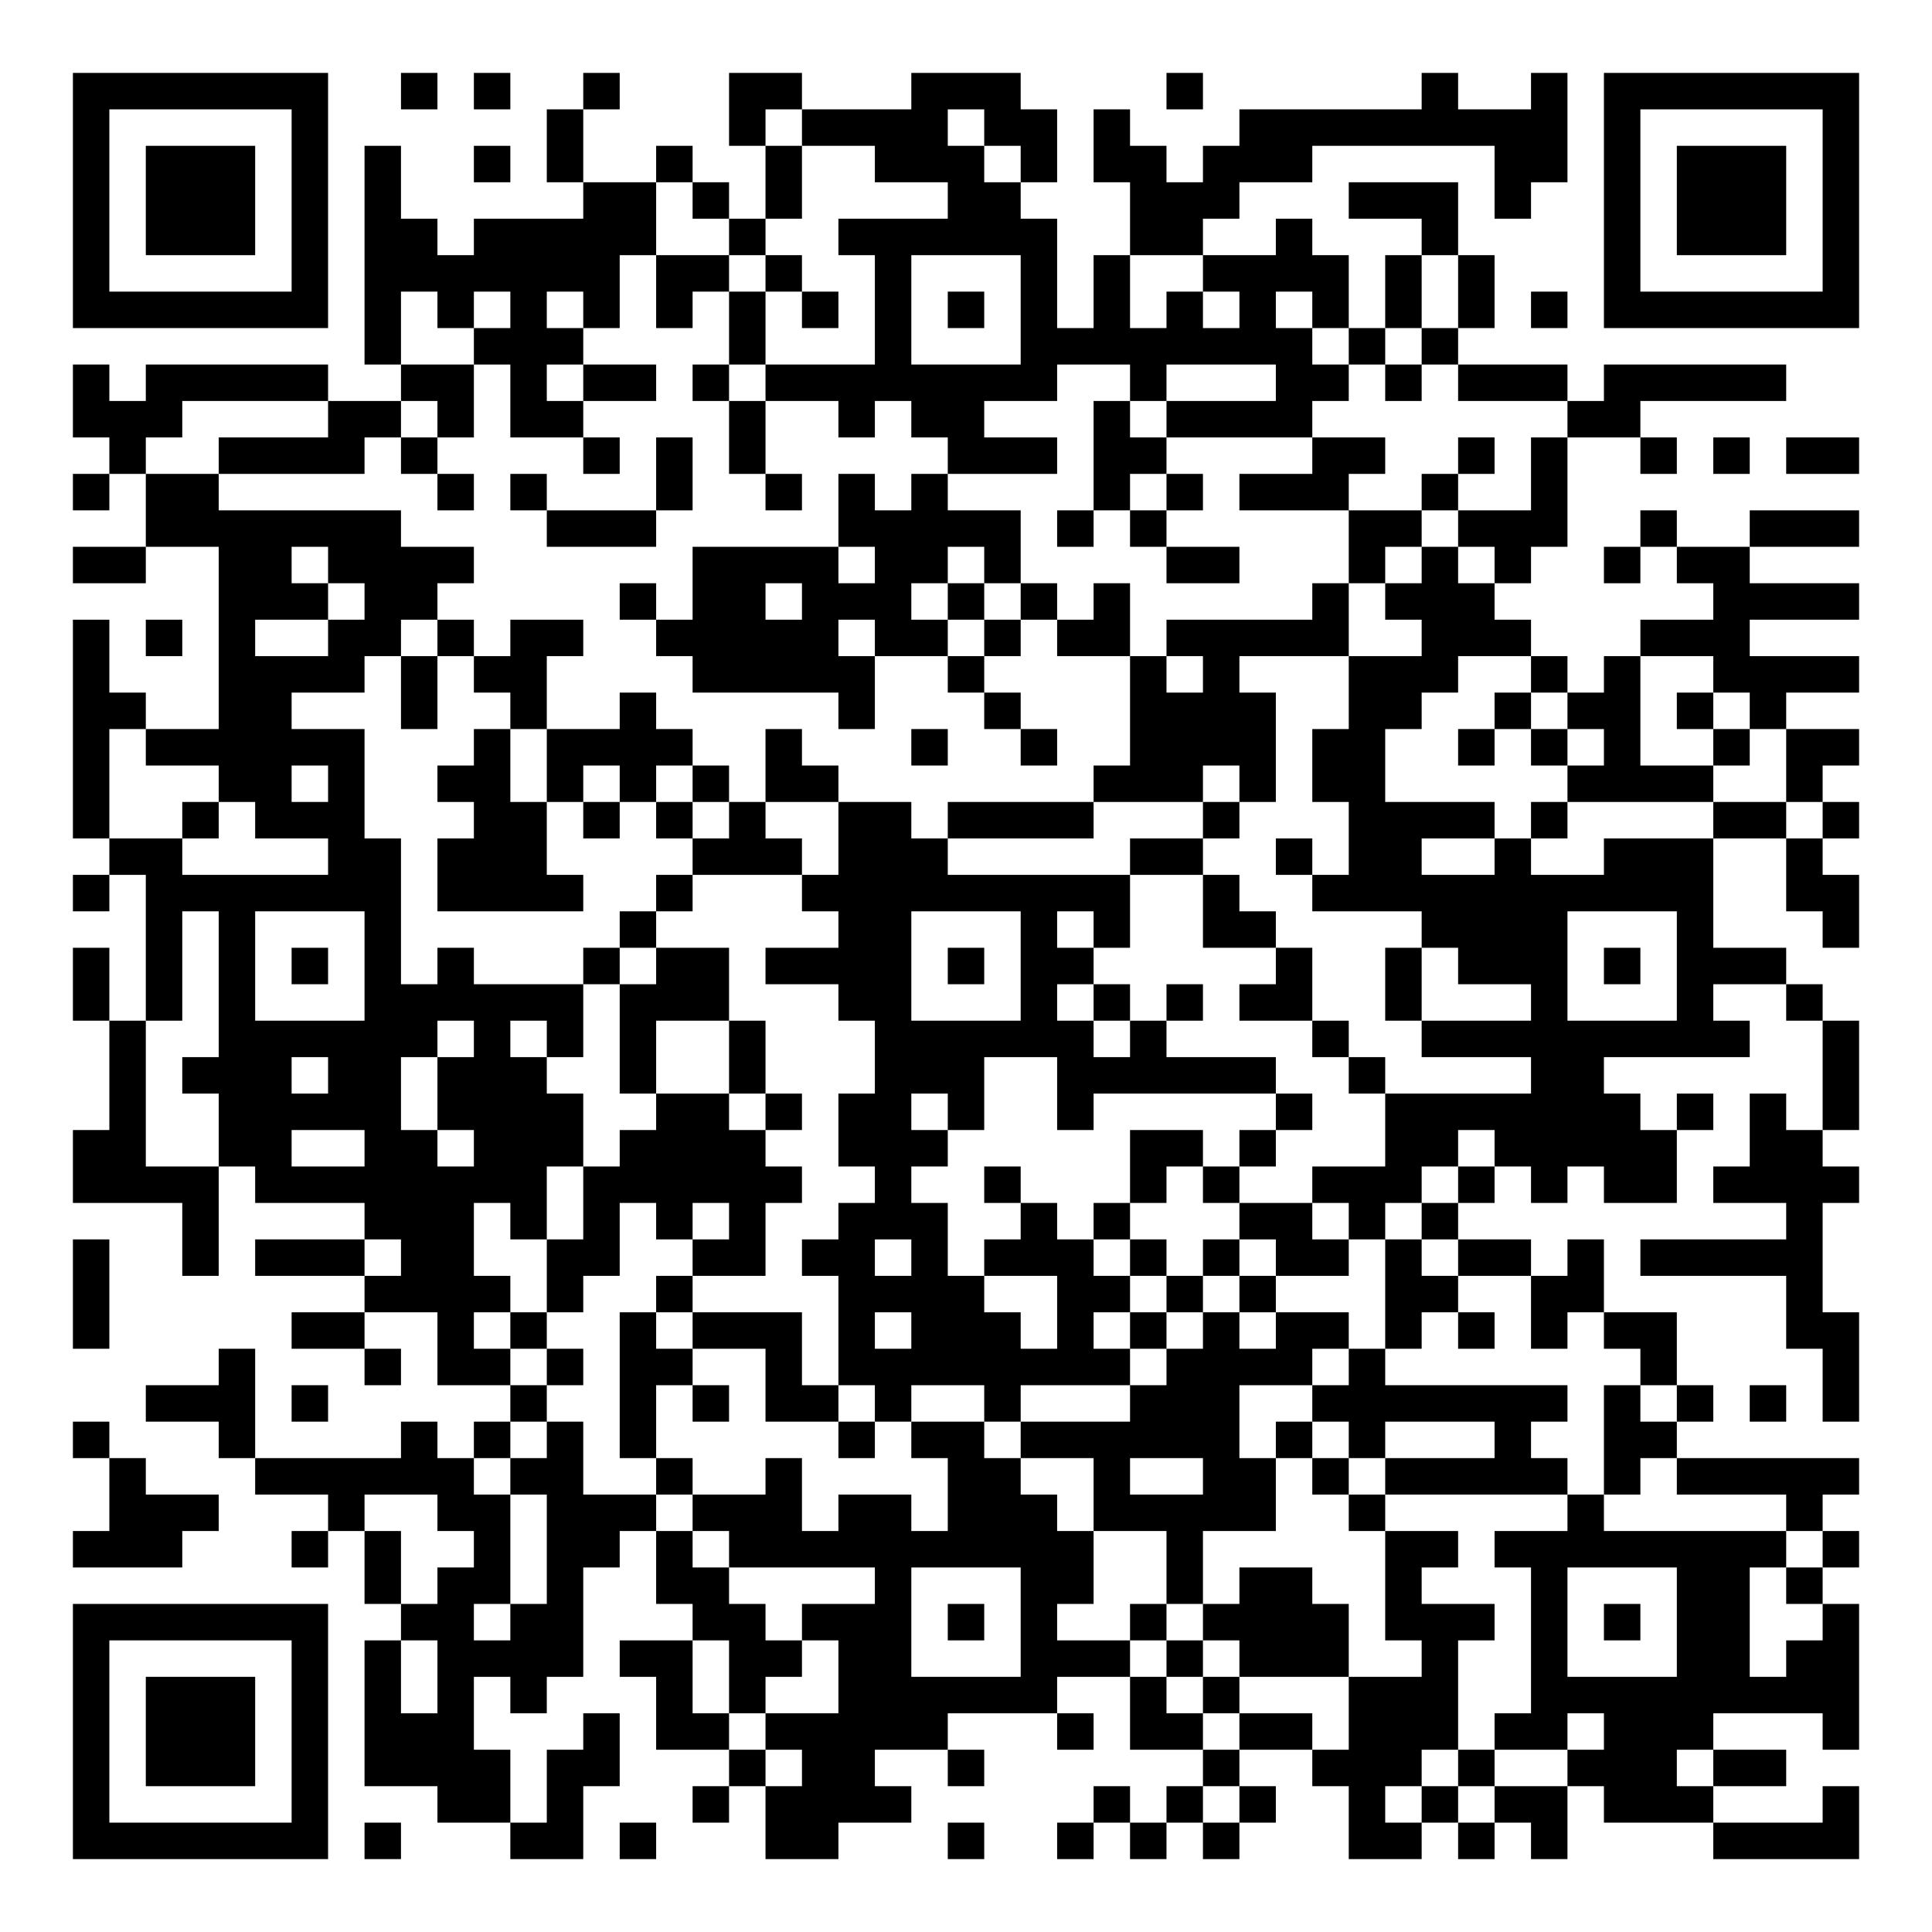
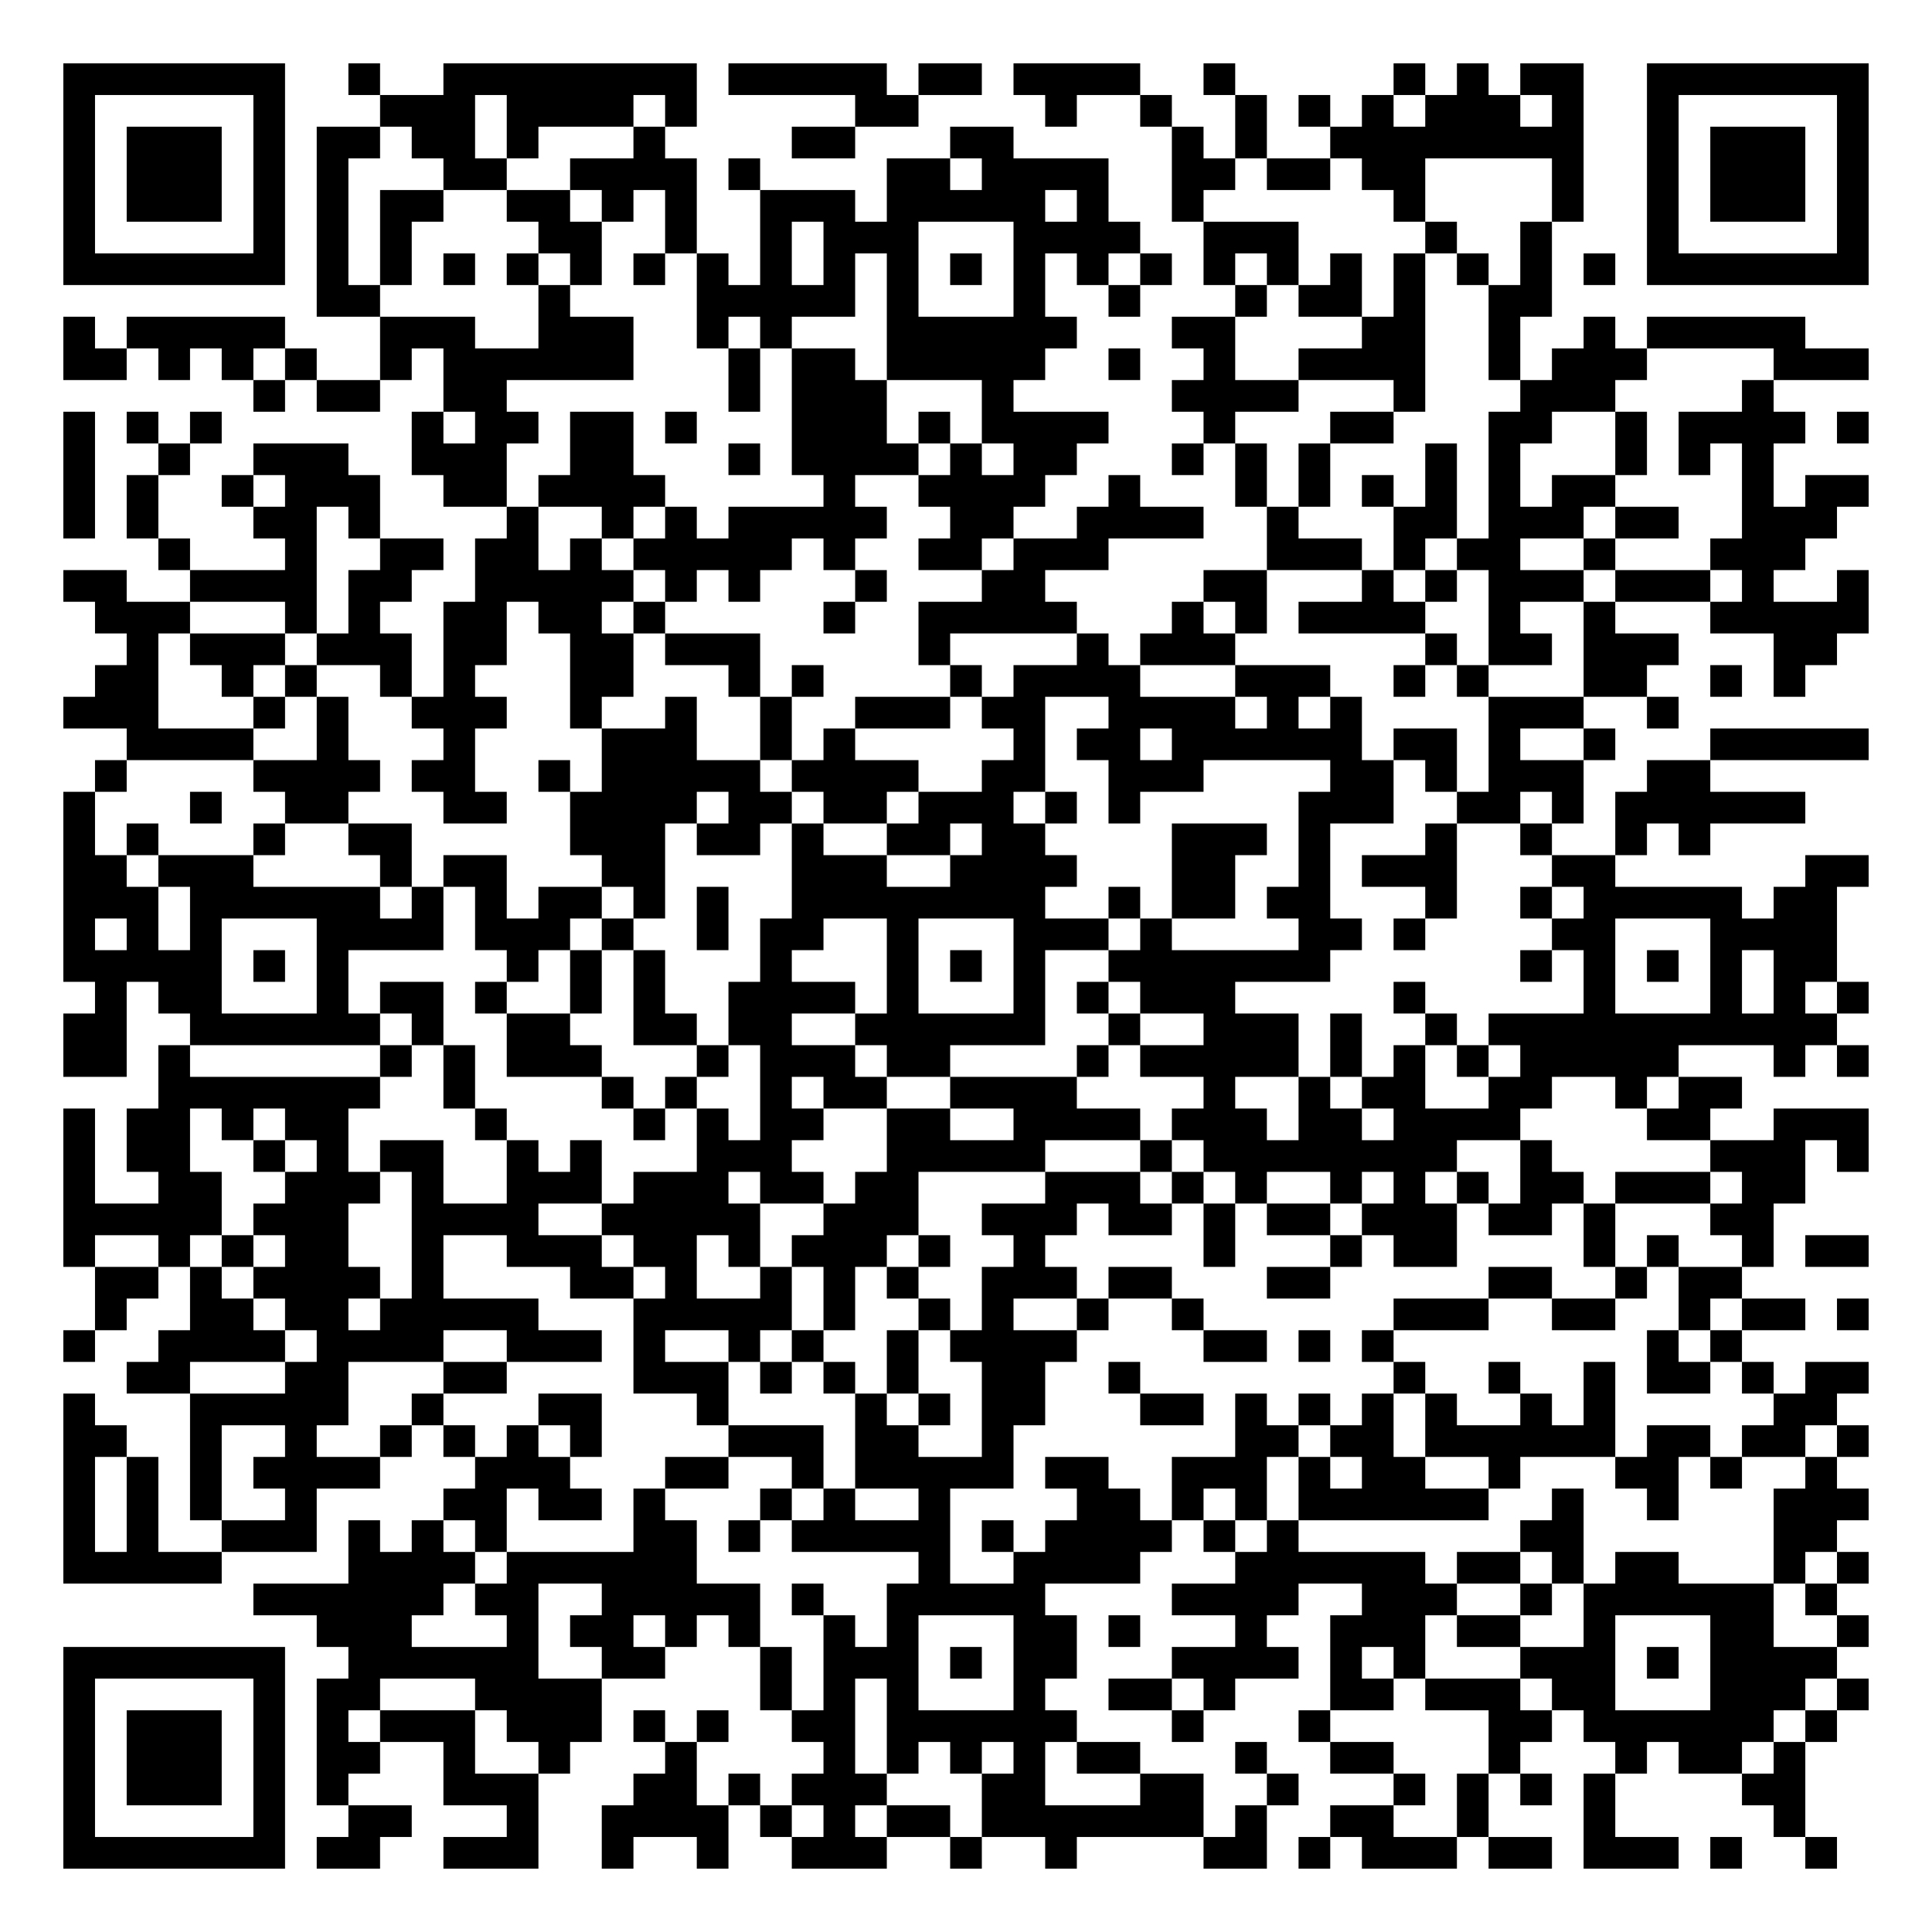
- <svg xmlns="http://www.w3.org/2000/svg" width="212" height="212" class="segno">
+ <svg xmlns="http://www.w3.org/2000/svg" width="244" height="244" class="segno">
  <g transform="scale(4)">
-     <path fill="#fff" d="M0 0h53v53h-53z" />
-     <path class="qrline" stroke="#000" d="M2 2.5h7m2 0h1m1 0h1m2 0h1m3 0h2m3 0h3m4 0h1m6 0h1m2 0h1m1 0h7m-49 1h1m5 0h1m6 0h1m4 0h1m1 0h4m1 0h2m1 0h1m3 0h9m1 0h1m5 0h1m-49 1h1m1 0h3m1 0h1m1 0h1m2 0h1m1 0h1m2 0h1m2 0h1m2 0h3m1 0h1m1 0h2m1 0h3m5 0h2m1 0h1m1 0h3m1 0h1m-49 1h1m1 0h3m1 0h1m1 0h1m5 0h2m1 0h1m1 0h1m4 0h2m3 0h3m3 0h3m1 0h1m2 0h1m1 0h3m1 0h1m-49 1h1m1 0h3m1 0h1m1 0h2m1 0h5m2 0h1m2 0h6m2 0h2m2 0h1m3 0h1m4 0h1m1 0h3m1 0h1m-49 1h1m5 0h1m1 0h7m1 0h2m1 0h1m2 0h1m3 0h1m1 0h1m2 0h4m1 0h1m1 0h1m3 0h1m5 0h1m-49 1h7m1 0h1m1 0h1m1 0h1m1 0h1m1 0h1m1 0h1m1 0h1m1 0h1m1 0h1m1 0h1m1 0h1m1 0h1m1 0h1m1 0h1m1 0h1m1 0h1m1 0h1m1 0h7m-41 1h1m2 0h3m4 0h1m3 0h1m3 0h8m1 0h1m1 0h1m-38 1h1m1 0h5m2 0h2m1 0h1m1 0h2m1 0h1m1 0h8m2 0h1m3 0h2m1 0h1m1 0h3m1 0h5m-47 1h3m4 0h2m1 0h1m1 0h2m4 0h1m2 0h1m1 0h2m3 0h1m1 0h4m7 0h2m-42 1h1m2 0h4m1 0h1m4 0h1m1 0h1m1 0h1m5 0h3m1 0h2m4 0h2m2 0h1m1 0h1m2 0h1m1 0h1m1 0h2m-49 1h1m1 0h2m6 0h1m1 0h1m3 0h1m2 0h1m1 0h1m1 0h1m4 0h1m1 0h1m1 0h3m2 0h1m2 0h1m-39 1h7m4 0h3m5 0h5m1 0h1m1 0h1m5 0h2m1 0h3m2 0h1m2 0h3m-49 1h2m2 0h2m1 0h4m6 0h4m1 0h2m1 0h1m4 0h2m3 0h1m1 0h1m1 0h1m2 0h1m1 0h2m-42 1h3m1 0h2m5 0h1m1 0h2m1 0h3m1 0h1m1 0h1m1 0h1m5 0h1m1 0h3m6 0h4m-49 1h1m1 0h1m1 0h1m2 0h2m1 0h1m1 0h2m2 0h5m1 0h2m1 0h1m1 0h2m1 0h5m2 0h3m3 0h3m-46 1h1m3 0h4m1 0h1m1 0h2m4 0h5m2 0h1m4 0h1m1 0h1m3 0h3m2 0h1m1 0h1m2 0h4m-49 1h2m2 0h2m3 0h1m2 0h1m2 0h1m5 0h1m3 0h1m3 0h4m2 0h2m2 0h1m1 0h2m1 0h1m1 0h1m-47 1h1m1 0h6m3 0h1m1 0h4m2 0h1m3 0h1m2 0h1m2 0h4m1 0h2m2 0h1m1 0h1m1 0h1m2 0h1m1 0h2m-49 1h1m3 0h2m1 0h1m2 0h2m1 0h1m1 0h1m1 0h1m1 0h2m7 0h3m1 0h1m1 0h2m5 0h4m2 0h1m-48 1h1m2 0h1m1 0h3m3 0h2m1 0h1m1 0h1m1 0h1m2 0h2m1 0h4m3 0h1m3 0h4m1 0h1m4 0h2m1 0h1m-48 1h2m4 0h2m1 0h3m4 0h3m1 0h3m5 0h2m2 0h1m1 0h2m2 0h1m2 0h3m2 0h1m-48 1h1m1 0h7m1 0h4m2 0h1m3 0h9m2 0h1m2 0h11m2 0h2m-47 1h1m1 0h1m3 0h1m6 0h1m5 0h2m3 0h1m1 0h1m2 0h2m4 0h4m3 0h1m3 0h1m-49 1h1m1 0h1m1 0h1m1 0h1m1 0h1m1 0h1m3 0h1m1 0h2m1 0h4m1 0h1m1 0h2m5 0h1m2 0h1m1 0h3m1 0h1m1 0h3m-47 1h1m1 0h1m1 0h1m3 0h6m1 0h3m3 0h2m3 0h1m1 0h1m1 0h1m1 0h2m2 0h1m3 0h1m3 0h1m2 0h1m-47 1h1m2 0h6m1 0h1m1 0h1m1 0h1m2 0h1m3 0h6m1 0h1m4 0h1m2 0h9m2 0h1m-48 1h1m1 0h3m1 0h2m1 0h3m2 0h1m2 0h1m3 0h3m2 0h6m2 0h1m4 0h2m6 0h1m-48 1h1m2 0h5m1 0h4m2 0h2m1 0h1m1 0h2m1 0h1m2 0h1m5 0h1m2 0h7m1 0h1m1 0h1m1 0h1m-49 1h2m2 0h2m2 0h2m1 0h3m1 0h4m2 0h3m5 0h2m1 0h1m3 0h2m1 0h5m2 0h2m-48 1h4m1 0h8m1 0h6m2 0h1m2 0h1m3 0h1m1 0h1m2 0h3m1 0h1m1 0h1m1 0h2m1 0h4m-46 1h1m4 0h3m1 0h1m1 0h1m1 0h1m1 0h1m2 0h3m2 0h1m1 0h1m3 0h2m1 0h1m1 0h1m9 0h1m-48 1h1m2 0h1m1 0h3m1 0h2m2 0h2m2 0h2m1 0h2m1 0h1m1 0h3m1 0h1m1 0h1m1 0h2m1 0h1m1 0h2m1 0h1m1 0h5m-48 1h1m7 0h4m1 0h1m2 0h1m4 0h4m2 0h2m1 0h1m1 0h1m3 0h2m2 0h2m5 0h1m-48 1h1m5 0h2m2 0h1m1 0h1m2 0h1m1 0h3m1 0h1m1 0h3m1 0h1m1 0h1m1 0h1m1 0h2m1 0h1m1 0h1m1 0h1m1 0h2m3 0h2m-45 1h1m3 0h1m1 0h2m1 0h1m1 0h2m2 0h1m1 0h8m1 0h4m1 0h1m7 0h1m4 0h1m-47 1h3m1 0h1m5 0h1m2 0h1m1 0h1m1 0h2m1 0h1m2 0h1m3 0h3m2 0h7m1 0h1m1 0h1m1 0h1m1 0h1m-49 1h1m3 0h1m4 0h1m1 0h1m1 0h1m1 0h1m5 0h1m1 0h2m1 0h6m1 0h1m1 0h1m3 0h1m2 0h2m-43 1h1m3 0h6m1 0h2m2 0h1m2 0h1m4 0h2m2 0h1m2 0h2m1 0h1m1 0h5m1 0h1m1 0h5m-48 1h3m3 0h1m2 0h2m1 0h3m1 0h3m1 0h2m1 0h3m1 0h5m2 0h1m5 0h1m5 0h1m-48 1h3m3 0h1m1 0h1m2 0h1m1 0h2m1 0h1m1 0h10m2 0h1m5 0h2m1 0h8m1 0h1m-41 1h1m1 0h2m1 0h1m2 0h2m4 0h1m3 0h2m2 0h1m1 0h2m2 0h1m3 0h1m3 0h2m1 0h1m-48 1h7m2 0h2m1 0h2m3 0h2m1 0h3m1 0h1m1 0h1m2 0h1m1 0h4m1 0h3m1 0h1m1 0h1m1 0h2m2 0h1m-49 1h1m5 0h1m1 0h1m1 0h4m1 0h2m1 0h2m1 0h2m3 0h3m1 0h1m1 0h3m2 0h1m2 0h1m3 0h2m1 0h2m-49 1h1m1 0h3m1 0h1m1 0h1m1 0h1m1 0h1m3 0h1m1 0h1m2 0h6m2 0h1m1 0h1m3 0h3m2 0h9m-49 1h1m1 0h3m1 0h1m1 0h3m3 0h1m1 0h2m1 0h5m3 0h1m1 0h2m1 0h2m1 0h3m1 0h2m1 0h3m3 0h1m-49 1h1m1 0h3m1 0h1m1 0h4m1 0h2m3 0h1m1 0h2m2 0h1m6 0h1m2 0h3m1 0h1m2 0h3m1 0h2m-47 1h1m5 0h1m3 0h2m1 0h1m3 0h1m1 0h4m5 0h1m1 0h1m1 0h1m2 0h1m1 0h1m1 0h2m1 0h3m3 0h1m-49 1h7m1 0h1m3 0h2m1 0h1m3 0h2m3 0h1m2 0h1m1 0h1m1 0h1m3 0h2m1 0h1m1 0h1m4 0h4" />
+     <path fill="#fff" d="M0 0h61v61h-61z" />
+     <path class="qrline" stroke="#000" d="M2 2.5h7m2 0h1m2 0h8m1 0h5m1 0h2m1 0h4m2 0h1m5 0h1m1 0h1m1 0h2m2 0h7m-57 1h1m5 0h1m3 0h3m1 0h4m1 0h1m5 0h2m4 0h1m2 0h1m2 0h1m1 0h1m1 0h1m1 0h3m1 0h1m2 0h1m5 0h1m-57 1h1m1 0h3m1 0h1m1 0h2m1 0h2m1 0h1m3 0h1m4 0h2m3 0h2m5 0h1m1 0h1m2 0h8m2 0h1m1 0h3m1 0h1m-57 1h1m1 0h3m1 0h1m1 0h1m3 0h2m2 0h4m1 0h1m4 0h2m1 0h4m2 0h2m1 0h2m1 0h2m4 0h1m2 0h1m1 0h3m1 0h1m-57 1h1m1 0h3m1 0h1m1 0h1m1 0h2m2 0h2m1 0h1m1 0h1m2 0h3m1 0h5m1 0h1m2 0h1m6 0h1m4 0h1m2 0h1m1 0h3m1 0h1m-57 1h1m5 0h1m1 0h1m1 0h1m4 0h2m2 0h1m2 0h1m1 0h3m3 0h4m2 0h3m4 0h1m2 0h1m3 0h1m5 0h1m-57 1h7m1 0h1m1 0h1m1 0h1m1 0h1m1 0h1m1 0h1m1 0h1m1 0h1m1 0h1m1 0h1m1 0h1m1 0h1m1 0h1m1 0h1m1 0h1m1 0h1m1 0h1m1 0h1m1 0h1m1 0h1m1 0h1m1 0h7m-49 1h2m5 0h1m4 0h5m1 0h1m3 0h1m2 0h1m3 0h1m1 0h2m1 0h1m2 0h2m-47 1h1m1 0h5m3 0h3m2 0h3m2 0h1m1 0h1m3 0h6m3 0h2m4 0h2m2 0h1m2 0h1m1 0h5m-55 1h2m1 0h1m1 0h1m1 0h1m2 0h1m1 0h6m3 0h1m1 0h2m1 0h5m2 0h1m2 0h1m2 0h4m2 0h1m1 0h3m4 0h3m-51 1h1m1 0h2m2 0h2m7 0h1m1 0h3m3 0h1m5 0h4m3 0h1m3 0h3m4 0h1m-54 1h1m1 0h1m1 0h1m6 0h1m1 0h2m1 0h2m1 0h1m3 0h3m1 0h1m1 0h4m3 0h1m3 0h2m3 0h2m2 0h1m1 0h4m1 0h1m-57 1h1m2 0h1m2 0h3m2 0h3m2 0h2m3 0h1m1 0h4m1 0h1m1 0h2m3 0h1m1 0h1m1 0h1m3 0h1m1 0h1m3 0h1m1 0h1m1 0h1m-54 1h1m1 0h1m2 0h1m1 0h3m2 0h2m1 0h4m5 0h1m2 0h4m2 0h1m3 0h1m1 0h1m1 0h1m1 0h1m1 0h1m1 0h2m4 0h1m1 0h2m-57 1h1m1 0h1m3 0h2m1 0h1m4 0h1m2 0h1m1 0h1m1 0h5m2 0h2m2 0h4m2 0h1m3 0h2m1 0h3m1 0h2m2 0h3m-53 1h1m3 0h1m2 0h2m1 0h2m1 0h1m1 0h5m1 0h1m2 0h2m1 0h3m5 0h3m1 0h1m1 0h2m2 0h1m3 0h3m-55 1h2m2 0h4m1 0h2m2 0h5m1 0h1m1 0h1m3 0h1m3 0h2m5 0h2m3 0h1m1 0h1m1 0h3m1 0h3m1 0h1m2 0h1m-56 1h3m3 0h1m1 0h1m2 0h2m1 0h2m1 0h1m5 0h1m2 0h5m3 0h1m1 0h1m1 0h4m2 0h1m2 0h1m3 0h5m-55 1h1m1 0h3m1 0h3m1 0h2m2 0h2m1 0h3m5 0h1m4 0h1m1 0h3m6 0h1m1 0h2m1 0h3m3 0h2m-55 1h2m2 0h1m1 0h1m2 0h1m1 0h1m3 0h2m3 0h1m1 0h1m4 0h1m1 0h4m3 0h3m2 0h1m1 0h1m3 0h2m2 0h1m1 0h1m-55 1h3m3 0h1m1 0h1m2 0h3m2 0h1m2 0h1m2 0h1m2 0h3m1 0h2m2 0h4m1 0h1m1 0h1m4 0h3m2 0h1m-49 1h4m2 0h1m3 0h1m4 0h3m2 0h1m1 0h1m5 0h1m1 0h2m1 0h6m1 0h2m1 0h1m2 0h1m3 0h5m-56 1h1m4 0h4m1 0h2m2 0h1m1 0h5m1 0h4m2 0h2m2 0h3m4 0h2m1 0h1m1 0h3m2 0h2m-52 1h1m3 0h1m2 0h2m3 0h2m2 0h4m1 0h2m1 0h2m1 0h3m1 0h1m1 0h1m5 0h3m2 0h2m1 0h1m1 0h6m-55 1h1m1 0h1m3 0h1m2 0h2m5 0h3m1 0h2m1 0h1m2 0h2m1 0h2m4 0h3m1 0h1m3 0h1m2 0h1m2 0h1m1 0h1m-52 1h2m1 0h3m4 0h1m1 0h2m3 0h2m4 0h3m2 0h4m3 0h2m2 0h1m1 0h3m3 0h2m6 0h2m-57 1h3m1 0h6m1 0h1m1 0h1m1 0h2m1 0h1m1 0h1m2 0h8m2 0h1m1 0h2m1 0h2m3 0h1m2 0h1m1 0h5m1 0h2m-56 1h1m1 0h1m1 0h1m3 0h4m1 0h3m1 0h1m2 0h1m1 0h2m2 0h1m3 0h3m1 0h1m4 0h2m1 0h1m4 0h2m3 0h4m-56 1h5m1 0h1m1 0h1m5 0h1m1 0h1m1 0h1m3 0h1m3 0h1m1 0h1m1 0h1m2 0h7m6 0h1m1 0h1m1 0h1m1 0h1m1 0h2m-55 1h1m1 0h2m3 0h1m1 0h2m1 0h1m2 0h1m1 0h1m2 0h4m1 0h1m3 0h1m1 0h1m1 0h3m5 0h1m5 0h1m3 0h1m1 0h1m1 0h1m-57 1h2m2 0h6m1 0h1m2 0h2m2 0h2m1 0h2m2 0h6m2 0h1m2 0h3m1 0h1m2 0h1m1 0h11m-56 1h2m1 0h1m6 0h1m1 0h1m1 0h3m3 0h1m1 0h3m1 0h2m4 0h1m1 0h5m1 0h1m1 0h1m1 0h1m1 0h5m3 0h1m1 0h1m-54 1h7m2 0h1m4 0h1m1 0h1m2 0h1m1 0h2m2 0h4m4 0h1m2 0h1m1 0h2m2 0h2m2 0h1m1 0h2m-53 1h1m1 0h2m1 0h1m1 0h2m4 0h1m4 0h1m1 0h1m1 0h2m2 0h2m2 0h4m1 0h3m1 0h2m1 0h4m4 0h2m2 0h3m-57 1h1m1 0h2m2 0h1m1 0h1m1 0h2m2 0h1m1 0h1m3 0h3m3 0h5m3 0h1m1 0h8m2 0h1m5 0h3m1 0h1m-57 1h1m2 0h2m2 0h3m1 0h1m2 0h3m1 0h3m1 0h2m1 0h2m4 0h3m1 0h1m1 0h1m2 0h1m1 0h1m1 0h1m1 0h2m1 0h3m1 0h2m-55 1h5m1 0h3m2 0h4m2 0h5m2 0h3m2 0h3m1 0h2m1 0h1m1 0h2m1 0h3m1 0h2m1 0h1m3 0h2m-54 1h1m2 0h1m1 0h1m1 0h2m2 0h1m2 0h3m1 0h2m1 0h1m1 0h3m1 0h1m2 0h1m5 0h1m3 0h1m1 0h2m4 0h1m1 0h1m2 0h1m1 0h2m-56 1h2m1 0h1m1 0h4m1 0h1m4 0h2m1 0h1m2 0h1m1 0h1m1 0h1m2 0h3m1 0h2m3 0h2m5 0h2m2 0h1m1 0h2m-52 1h1m2 0h2m1 0h2m1 0h5m3 0h5m1 0h1m2 0h1m1 0h1m2 0h1m2 0h1m6 0h3m2 0h2m2 0h1m1 0h2m1 0h1m-57 1h1m2 0h4m1 0h4m2 0h3m1 0h1m2 0h1m1 0h1m2 0h1m1 0h4m4 0h2m1 0h1m1 0h1m8 0h1m1 0h1m-51 1h2m3 0h2m3 0h2m4 0h3m1 0h1m1 0h1m1 0h1m2 0h2m2 0h1m8 0h1m2 0h1m2 0h1m1 0h2m1 0h1m1 0h2m-57 1h1m3 0h5m2 0h1m3 0h2m3 0h1m4 0h1m1 0h1m1 0h2m3 0h2m1 0h1m1 0h1m1 0h1m1 0h1m2 0h1m1 0h1m5 0h2m-56 1h2m2 0h1m2 0h1m2 0h1m1 0h1m1 0h1m1 0h1m4 0h3m1 0h2m2 0h1m7 0h2m1 0h2m1 0h6m1 0h2m1 0h2m1 0h1m-57 1h1m1 0h1m1 0h1m1 0h4m3 0h3m3 0h2m2 0h1m1 0h5m1 0h2m2 0h3m1 0h1m1 0h2m2 0h1m3 0h2m1 0h1m2 0h1m-56 1h1m1 0h1m1 0h1m2 0h1m4 0h2m1 0h2m1 0h1m3 0h1m1 0h1m2 0h1m4 0h2m1 0h1m1 0h1m1 0h6m2 0h1m2 0h1m3 0h3m-57 1h1m1 0h1m2 0h3m1 0h1m1 0h1m1 0h1m4 0h2m1 0h1m1 0h5m1 0h1m1 0h4m1 0h1m1 0h1m7 0h2m6 0h2m-56 1h5m4 0h4m1 0h6m7 0h1m2 0h4m3 0h6m1 0h2m1 0h1m1 0h2m3 0h1m1 0h1m-51 1h6m1 0h2m2 0h5m1 0h1m2 0h5m4 0h4m2 0h3m2 0h1m1 0h6m1 0h1m-48 1h3m3 0h1m1 0h2m1 0h1m1 0h1m2 0h1m1 0h1m3 0h2m1 0h1m3 0h1m2 0h3m1 0h2m2 0h1m3 0h2m2 0h1m-57 1h7m2 0h6m2 0h2m3 0h1m1 0h3m1 0h1m1 0h2m3 0h4m1 0h1m1 0h1m3 0h3m1 0h1m1 0h4m-56 1h1m5 0h1m1 0h2m3 0h4m5 0h1m1 0h1m1 0h1m3 0h1m2 0h2m1 0h1m3 0h2m1 0h3m1 0h2m3 0h3m1 0h1m-57 1h1m1 0h3m1 0h1m1 0h1m1 0h3m1 0h3m1 0h1m1 0h1m2 0h2m1 0h6m3 0h1m3 0h1m5 0h2m1 0h6m1 0h1m-56 1h1m1 0h3m1 0h1m1 0h2m2 0h1m2 0h1m3 0h1m4 0h1m1 0h1m1 0h1m1 0h1m1 0h2m3 0h1m2 0h2m3 0h1m3 0h1m1 0h2m1 0h1m-55 1h1m1 0h3m1 0h1m1 0h1m3 0h3m3 0h2m1 0h1m1 0h3m3 0h2m3 0h2m2 0h1m3 0h1m1 0h1m1 0h1m1 0h1m4 0h2m-55 1h1m5 0h1m2 0h2m3 0h1m2 0h4m1 0h1m1 0h1m1 0h2m1 0h7m1 0h1m2 0h2m2 0h1m3 0h1m5 0h1m-55 1h7m1 0h2m2 0h3m2 0h1m2 0h1m2 0h3m2 0h1m2 0h1m4 0h2m1 0h1m1 0h3m1 0h2m1 0h3m1 0h1m2 0h1" />
  </g>
</svg>
